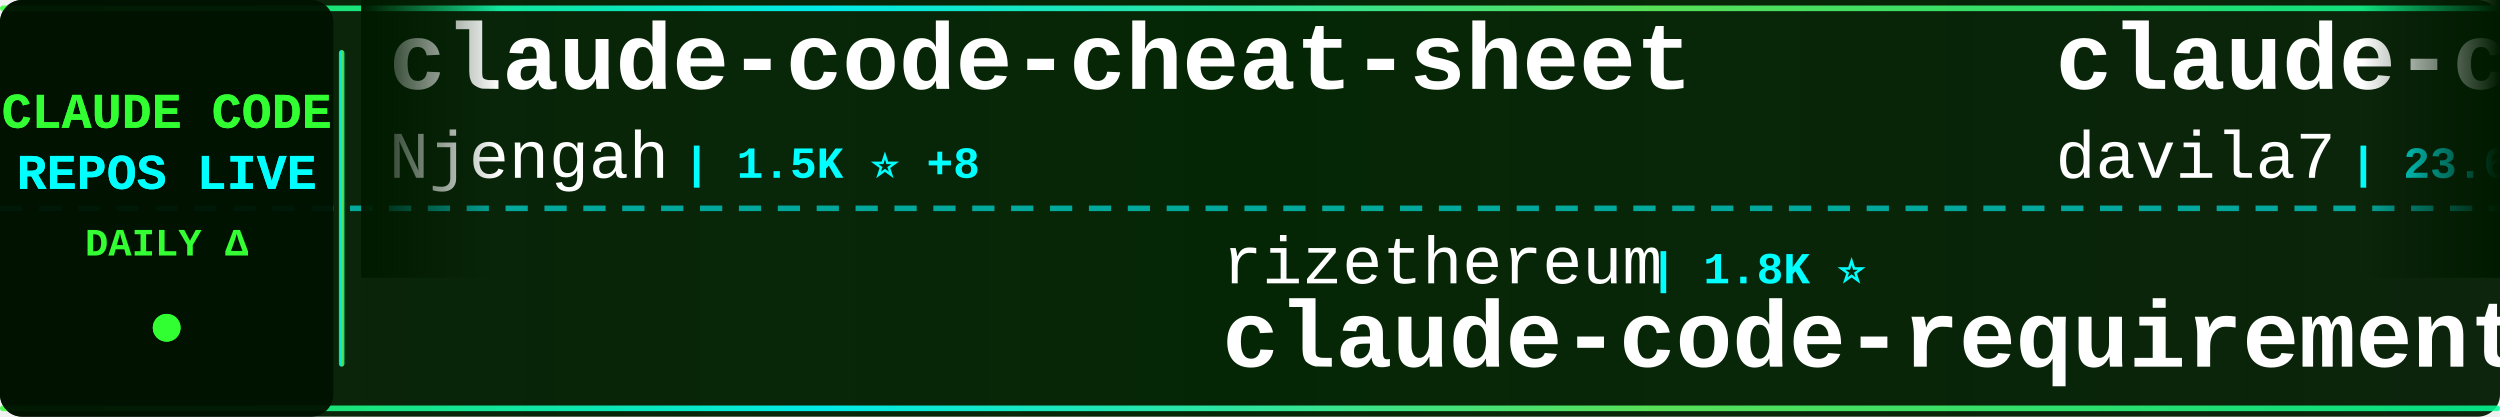
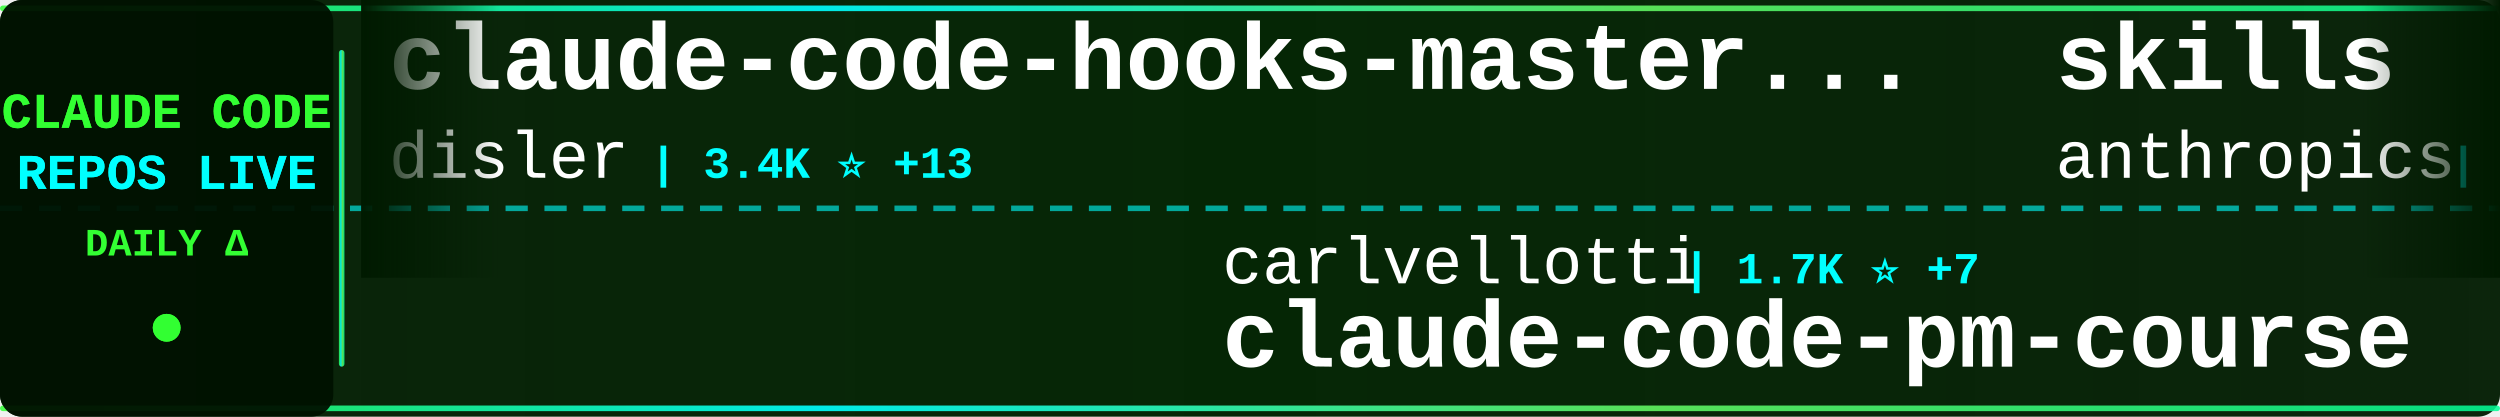
<svg xmlns="http://www.w3.org/2000/svg" width="900" height="150">
  <defs>
    <linearGradient id="tickerBg" x1="0%" y1="0%" x2="100%" y2="0%">
      <stop offset="0%" style="stop-color:#001a00;stop-opacity:0.95" />
      <stop offset="50%" style="stop-color:#002200;stop-opacity:0.98" />
      <stop offset="100%" style="stop-color:#001a00;stop-opacity:0.95" />
    </linearGradient>
    <linearGradient id="borderGrad" x1="0%" y1="0%" x2="100%" y2="0%">
      <stop offset="0%" style="stop-color:#33ff33;stop-opacity:0.85">
        <animate attributeName="stop-opacity" values="0.85;1;0.85" dur="2s" repeatCount="indefinite" />
      </stop>
      <stop offset="33%" style="stop-color:#00ffff;stop-opacity:0.9">
        <animate attributeName="stop-opacity" values="0.9;1;0.9" dur="2.2s" repeatCount="indefinite" />
      </stop>
      <stop offset="66%" style="stop-color:#66ff66;stop-opacity:0.85">
        <animate attributeName="stop-opacity" values="0.85;1;0.85" dur="1.8s" repeatCount="indefinite" />
      </stop>
      <stop offset="100%" style="stop-color:#00ff99;stop-opacity:0.85">
        <animate attributeName="stop-opacity" values="0.85;1;0.85" dur="2s" repeatCount="indefinite" />
      </stop>
    </linearGradient>
    <filter id="textGlow">
      <feGaussianBlur stdDeviation="0.1" result="coloredBlur" />
      <feMerge>
        <feMergeNode in="coloredBlur" />
        <feMergeNode in="SourceGraphic" />
      </feMerge>
    </filter>
    <filter id="metricGlow">
      <feGaussianBlur stdDeviation="0.2" result="coloredBlur" />
      <feMerge>
        <feMergeNode in="coloredBlur" />
        <feMergeNode in="SourceGraphic" />
      </feMerge>
    </filter>
    <linearGradient id="leftFade" x1="0%" y1="0%" x2="100%" y2="0%">
      <stop offset="0%" style="stop-color:#001a00;stop-opacity:1" />
      <stop offset="100%" style="stop-color:#001a00;stop-opacity:0" />
    </linearGradient>
    <linearGradient id="rightFade" x1="0%" y1="0%" x2="100%" y2="0%">
      <stop offset="0%" style="stop-color:#001a00;stop-opacity:0" />
      <stop offset="100%" style="stop-color:#001a00;stop-opacity:1" />
    </linearGradient>
  </defs>
  <rect width="900" height="150" fill="url(#tickerBg)" rx="8" />
  <rect x="0" y="2" width="900" height="2" fill="url(#borderGrad)" rx="1" />
  <rect x="0" y="146" width="900" height="2" fill="url(#borderGrad)" rx="1" />
  <line x1="0" y1="75" x2="900" y2="75" stroke="#00ffff" stroke-width="2" stroke-dasharray="8 6" opacity="0.6" />
  <rect x="0" y="0" width="120" height="150" fill="#001100" opacity="0.95" rx="8" />
  <text x="60" y="46" font-family="'Courier New', monospace" font-size="18" font-weight="bold" fill="#33ff33" text-anchor="middle" filter="url(#textGlow)">
    CLAUDE CODE
  </text>
  <text x="60" y="68" font-family="'Courier New', monospace" font-size="18" font-weight="bold" fill="#00ffff" text-anchor="middle" filter="url(#textGlow)">
    REPOS LIVE
  </text>
  <text x="60" y="92" font-family="'Courier New', monospace" font-size="14" font-weight="bold" fill="#33ff33" text-anchor="middle">
    DAILY Δ
  </text>
  <circle cx="60" cy="118" r="5" fill="#33ff33" filter="url(#metricGlow)">
    <animate attributeName="r" values="4;6;4" dur="1.5s" repeatCount="indefinite" />
    <animate attributeName="opacity" values="0.6;1;0.6" dur="1.5s" repeatCount="indefinite" />
  </circle>
  <rect x="122" y="18" width="2" height="114" fill="url(#borderGrad)" rx="1" />
  <clipPath id="tickerClip">
    <rect x="130" y="0" width="770" height="150" />
  </clipPath>
  <g clip-path="url(#tickerClip)">
    <g id="tickerItems">
      <animateTransform attributeName="transform" attributeType="XML" type="translate" from="0 0" to="-3000 0" dur="54s" repeatCount="indefinite" />
      <g transform="translate(0, 0)">
-         <text x="140" y="32" font-family="'Courier New', monospace" font-size="34" font-weight="bold" fill="#ffffff">claude-code-cheat-sheet</text>
-         <text x="140" y="64" font-family="'Courier New', monospace" font-size="24" font-weight="normal" fill="#ffffff" opacity="1.0">Njengah</text>
-         <text x="246" y="64" font-family="'Courier New', monospace" font-size="16" font-weight="bold" fill="#00ffff"> | 1.5K ⭐ +8</text>
+         <text x="140" y="32" font-family="'Courier New', monospace" font-size="34" font-weight="bold" fill="#ffffff">claude-code-hooks-master...</text>
+         <text x="140" y="64" font-family="'Courier New', monospace" font-size="24" font-weight="normal" fill="#ffffff" opacity="1.0">disler</text>
+         <text x="234" y="64" font-family="'Courier New', monospace" font-size="16" font-weight="bold" fill="#00ffff"> | 3.4K ⭐ +13</text>
      </g>
      <g transform="translate(300, 0)">
-         <text x="140" y="102" font-family="'Courier New', monospace" font-size="24" font-weight="normal" fill="#ffffff" opacity="1.0">rizethereum</text>
-         <text x="294" y="102" font-family="'Courier New', monospace" font-size="16" font-weight="bold" fill="#00ffff"> | 1.8K ⭐</text>
-         <text x="140" y="132" font-family="'Courier New', monospace" font-size="34" font-weight="bold" fill="#ffffff">claude-code-requirements...</text>
+         <text x="140" y="102" font-family="'Courier New', monospace" font-size="24" font-weight="normal" fill="#ffffff" opacity="1.0">carlvellotti</text>
+         <text x="306" y="102" font-family="'Courier New', monospace" font-size="16" font-weight="bold" fill="#00ffff"> | 1.7K ⭐ +7</text>
+         <text x="140" y="132" font-family="'Courier New', monospace" font-size="34" font-weight="bold" fill="#ffffff">claude-code-pm-course</text>
      </g>
      <g transform="translate(600, 0)">
-         <text x="140" y="32" font-family="'Courier New', monospace" font-size="34" font-weight="bold" fill="#ffffff">claude-code-templates</text>
-         <text x="140" y="64" font-family="'Courier New', monospace" font-size="24" font-weight="normal" fill="#ffffff" opacity="1.0">davila7</text>
-         <text x="246" y="64" font-family="'Courier New', monospace" font-size="16" font-weight="bold" fill="#00ffff"> | 23.6K ⭐ +61</text>
+         <text x="140" y="32" font-family="'Courier New', monospace" font-size="34" font-weight="bold" fill="#ffffff">skills</text>
+         <text x="140" y="64" font-family="'Courier New', monospace" font-size="24" font-weight="normal" fill="#ffffff" opacity="1.0">anthropics</text>
+         <text x="282" y="64" font-family="'Courier New', monospace" font-size="16" font-weight="bold" fill="#00ffff"> | 103.4K ⭐ +874</text>
      </g>
      <g transform="translate(900, 0)">
-         <text x="140" y="102" font-family="'Courier New', monospace" font-size="24" font-weight="normal" fill="#ffffff" opacity="1.0">VoltAgent</text>
-         <text x="270" y="102" font-family="'Courier New', monospace" font-size="16" font-weight="bold" fill="#00ffff"> | 15.2K ⭐ +115</text>
-         <text x="140" y="132" font-family="'Courier New', monospace" font-size="34" font-weight="bold" fill="#ffffff">awesome-claude-code-suba...</text>
+         <text x="140" y="102" font-family="'Courier New', monospace" font-size="24" font-weight="normal" fill="#ffffff" opacity="1.0">zhukunpenglinyutong</text>
+         <text x="390" y="102" font-family="'Courier New', monospace" font-size="16" font-weight="bold" fill="#00ffff"> | 2.2K ⭐ +39</text>
+         <text x="140" y="132" font-family="'Courier New', monospace" font-size="34" font-weight="bold" fill="#ffffff">idea-claude-code-gui</text>
      </g>
      <g transform="translate(1200, 0)">
-         <text x="140" y="32" font-family="'Courier New', monospace" font-size="34" font-weight="bold" fill="#ffffff">free-claude-code</text>
-         <text x="140" y="64" font-family="'Courier New', monospace" font-size="24" font-weight="normal" fill="#ffffff" opacity="1.0">Alishahryar1</text>
-         <text x="306" y="64" font-family="'Courier New', monospace" font-size="16" font-weight="bold" fill="#00ffff"> | 1.1K ⭐ +21</text>
+         <text x="140" y="32" font-family="'Courier New', monospace" font-size="34" font-weight="bold" fill="#ffffff">claude-code-plugins-plus...</text>
+         <text x="140" y="64" font-family="'Courier New', monospace" font-size="24" font-weight="normal" fill="#ffffff" opacity="1.0">jeremylongshore</text>
+         <text x="342" y="64" font-family="'Courier New', monospace" font-size="16" font-weight="bold" fill="#00ffff"> | 1.7K ⭐ +12</text>
      </g>
      <g transform="translate(1500, 0)">
-         <text x="140" y="102" font-family="'Courier New', monospace" font-size="24" font-weight="normal" fill="#ffffff" opacity="1.0">anthropics</text>
-         <text x="282" y="102" font-family="'Courier New', monospace" font-size="16" font-weight="bold" fill="#00ffff"> | 1.9K ⭐ +30</text>
-         <text x="140" y="132" font-family="'Courier New', monospace" font-size="34" font-weight="bold" fill="#ffffff">claude-agent-sdk-demos</text>
+         <text x="140" y="102" font-family="'Courier New', monospace" font-size="24" font-weight="normal" fill="#ffffff" opacity="1.0">disler</text>
+         <text x="234" y="102" font-family="'Courier New', monospace" font-size="16" font-weight="bold" fill="#00ffff"> | 554 ⭐ +6</text>
+         <text x="140" y="132" font-family="'Courier New', monospace" font-size="34" font-weight="bold" fill="#ffffff">pi-vs-claude-code</text>
      </g>
      <g transform="translate(1800, 0)">
-         <text x="140" y="32" font-family="'Courier New', monospace" font-size="34" font-weight="bold" fill="#ffffff">claude-agent-sdk-python</text>
-         <text x="140" y="64" font-family="'Courier New', monospace" font-size="24" font-weight="normal" fill="#ffffff" opacity="1.0">anthropics</text>
-         <text x="282" y="64" font-family="'Courier New', monospace" font-size="16" font-weight="bold" fill="#00ffff"> | 5.8K ⭐ +56</text>
+         <text x="140" y="32" font-family="'Courier New', monospace" font-size="34" font-weight="bold" fill="#ffffff">claude-code-my-workflow</text>
+         <text x="140" y="64" font-family="'Courier New', monospace" font-size="24" font-weight="normal" fill="#ffffff" opacity="1.0">pedrohcgs</text>
+         <text x="270" y="64" font-family="'Courier New', monospace" font-size="16" font-weight="bold" fill="#00ffff"> | 765 ⭐ +7</text>
      </g>
      <g transform="translate(2100, 0)">
-         <text x="140" y="102" font-family="'Courier New', monospace" font-size="24" font-weight="normal" fill="#ffffff" opacity="1.0">alirezarezvani</text>
-         <text x="330" y="102" font-family="'Courier New', monospace" font-size="16" font-weight="bold" fill="#00ffff"> | 7.0K ⭐ +215</text>
-         <text x="140" y="132" font-family="'Courier New', monospace" font-size="34" font-weight="bold" fill="#ffffff">claude-skills</text>
+         <text x="140" y="102" font-family="'Courier New', monospace" font-size="24" font-weight="normal" fill="#ffffff" opacity="1.0">shanraisshan</text>
+         <text x="306" y="102" font-family="'Courier New', monospace" font-size="16" font-weight="bold" fill="#00ffff"> | 22.2K ⭐ +348</text>
+         <text x="140" y="132" font-family="'Courier New', monospace" font-size="34" font-weight="bold" fill="#ffffff">claude-code-best-practic...</text>
      </g>
      <g transform="translate(2400, 0)">
-         <text x="140" y="32" font-family="'Courier New', monospace" font-size="34" font-weight="bold" fill="#ffffff">claude-code-mcp</text>
-         <text x="140" y="64" font-family="'Courier New', monospace" font-size="24" font-weight="normal" fill="#ffffff" opacity="1.0">steipete</text>
-         <text x="258" y="64" font-family="'Courier New', monospace" font-size="16" font-weight="bold" fill="#00ffff"> | 1.2K ⭐ +1</text>
+         <text x="140" y="32" font-family="'Courier New', monospace" font-size="34" font-weight="bold" fill="#ffffff">claude-code-cookbook</text>
+         <text x="140" y="64" font-family="'Courier New', monospace" font-size="24" font-weight="normal" fill="#ffffff" opacity="1.0">wasabeef</text>
+         <text x="258" y="64" font-family="'Courier New', monospace" font-size="16" font-weight="bold" fill="#00ffff"> | 1.0K ⭐</text>
      </g>
      <g transform="translate(2700, 0)">
-         <text x="140" y="102" font-family="'Courier New', monospace" font-size="24" font-weight="normal" fill="#ffffff" opacity="1.0">Maciek-roboblog</text>
-         <text x="342" y="102" font-family="'Courier New', monospace" font-size="16" font-weight="bold" fill="#00ffff"> | 7.1K ⭐ +21</text>
-         <text x="140" y="132" font-family="'Courier New', monospace" font-size="34" font-weight="bold" fill="#ffffff">Claude-Code-Usage-Monito...</text>
+         <text x="140" y="102" font-family="'Courier New', monospace" font-size="24" font-weight="normal" fill="#ffffff" opacity="1.0">anthropics</text>
+         <text x="282" y="102" font-family="'Courier New', monospace" font-size="16" font-weight="bold" fill="#00ffff"> | 83.0K ⭐ +532</text>
+         <text x="140" y="132" font-family="'Courier New', monospace" font-size="34" font-weight="bold" fill="#ffffff">claude-code</text>
      </g>
      <g transform="translate(3000, 0)">
-         <text x="140" y="32" font-family="'Courier New', monospace" font-size="34" font-weight="bold" fill="#ffffff">claude-code-cheat-sheet</text>
-         <text x="140" y="64" font-family="'Courier New', monospace" font-size="24" font-weight="normal" fill="#ffffff" opacity="1.0">Njengah</text>
-         <text x="246" y="64" font-family="'Courier New', monospace" font-size="16" font-weight="bold" fill="#00ffff"> | 1.5K ⭐ +8</text>
+         <text x="140" y="32" font-family="'Courier New', monospace" font-size="34" font-weight="bold" fill="#ffffff">claude-code-hooks-master...</text>
+         <text x="140" y="64" font-family="'Courier New', monospace" font-size="24" font-weight="normal" fill="#ffffff" opacity="1.0">disler</text>
+         <text x="234" y="64" font-family="'Courier New', monospace" font-size="16" font-weight="bold" fill="#00ffff"> | 3.4K ⭐ +13</text>
      </g>
      <g transform="translate(3300, 0)">
-         <text x="140" y="102" font-family="'Courier New', monospace" font-size="24" font-weight="normal" fill="#ffffff" opacity="1.0">rizethereum</text>
-         <text x="294" y="102" font-family="'Courier New', monospace" font-size="16" font-weight="bold" fill="#00ffff"> | 1.8K ⭐</text>
-         <text x="140" y="132" font-family="'Courier New', monospace" font-size="34" font-weight="bold" fill="#ffffff">claude-code-requirements...</text>
+         <text x="140" y="102" font-family="'Courier New', monospace" font-size="24" font-weight="normal" fill="#ffffff" opacity="1.0">carlvellotti</text>
+         <text x="306" y="102" font-family="'Courier New', monospace" font-size="16" font-weight="bold" fill="#00ffff"> | 1.7K ⭐ +7</text>
+         <text x="140" y="132" font-family="'Courier New', monospace" font-size="34" font-weight="bold" fill="#ffffff">claude-code-pm-course</text>
      </g>
      <g transform="translate(3600, 0)">
-         <text x="140" y="32" font-family="'Courier New', monospace" font-size="34" font-weight="bold" fill="#ffffff">claude-code-templates</text>
-         <text x="140" y="64" font-family="'Courier New', monospace" font-size="24" font-weight="normal" fill="#ffffff" opacity="1.0">davila7</text>
-         <text x="246" y="64" font-family="'Courier New', monospace" font-size="16" font-weight="bold" fill="#00ffff"> | 23.6K ⭐ +61</text>
+         <text x="140" y="32" font-family="'Courier New', monospace" font-size="34" font-weight="bold" fill="#ffffff">skills</text>
+         <text x="140" y="64" font-family="'Courier New', monospace" font-size="24" font-weight="normal" fill="#ffffff" opacity="1.0">anthropics</text>
+         <text x="282" y="64" font-family="'Courier New', monospace" font-size="16" font-weight="bold" fill="#00ffff"> | 103.4K ⭐ +874</text>
      </g>
      <g transform="translate(3900, 0)">
-         <text x="140" y="102" font-family="'Courier New', monospace" font-size="24" font-weight="normal" fill="#ffffff" opacity="1.0">VoltAgent</text>
-         <text x="270" y="102" font-family="'Courier New', monospace" font-size="16" font-weight="bold" fill="#00ffff"> | 15.2K ⭐ +115</text>
-         <text x="140" y="132" font-family="'Courier New', monospace" font-size="34" font-weight="bold" fill="#ffffff">awesome-claude-code-suba...</text>
+         <text x="140" y="102" font-family="'Courier New', monospace" font-size="24" font-weight="normal" fill="#ffffff" opacity="1.0">zhukunpenglinyutong</text>
+         <text x="390" y="102" font-family="'Courier New', monospace" font-size="16" font-weight="bold" fill="#00ffff"> | 2.2K ⭐ +39</text>
+         <text x="140" y="132" font-family="'Courier New', monospace" font-size="34" font-weight="bold" fill="#ffffff">idea-claude-code-gui</text>
      </g>
    </g>
  </g>
  <rect x="130" y="0" width="50" height="100" fill="url(#leftFade)" />
  <rect x="850" y="0" width="50" height="100" fill="url(#rightFade)" />
</svg>
